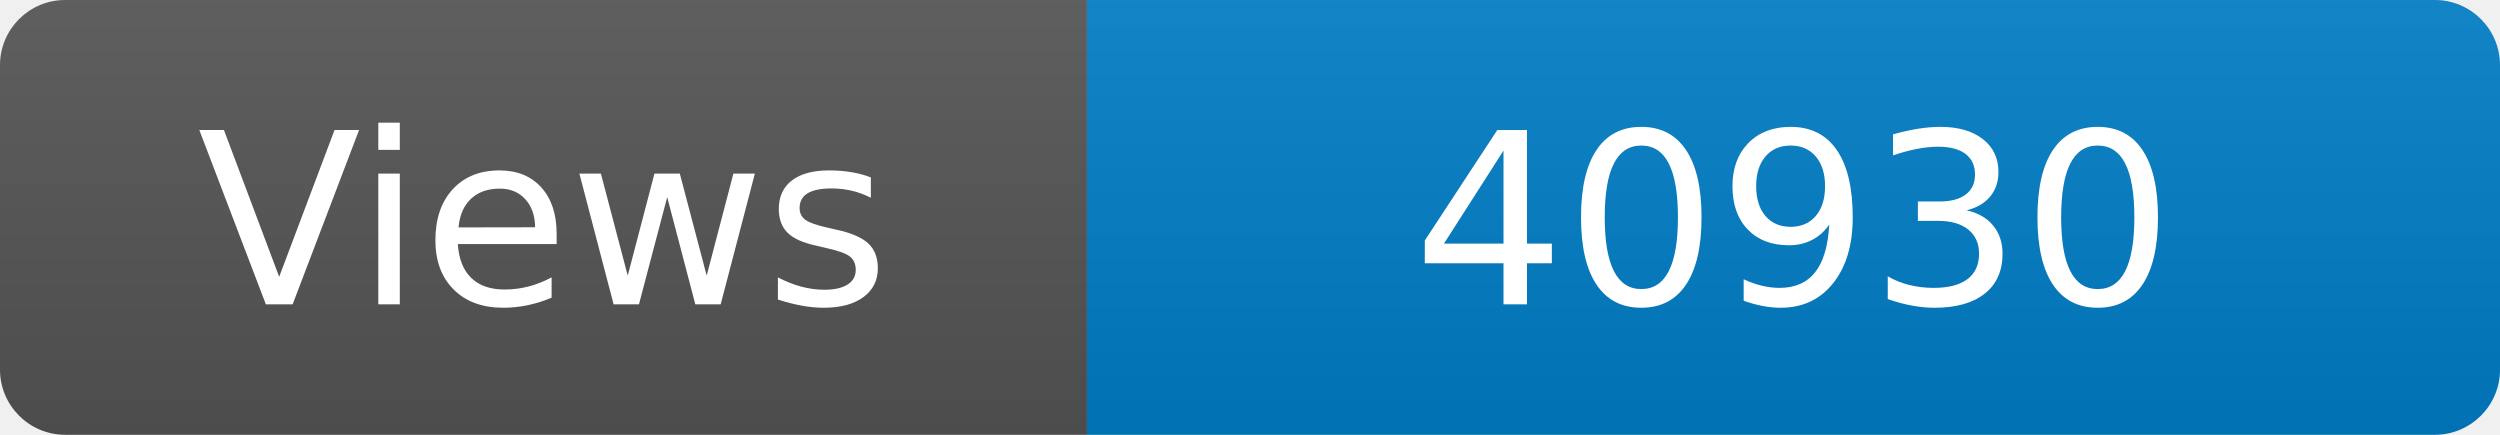
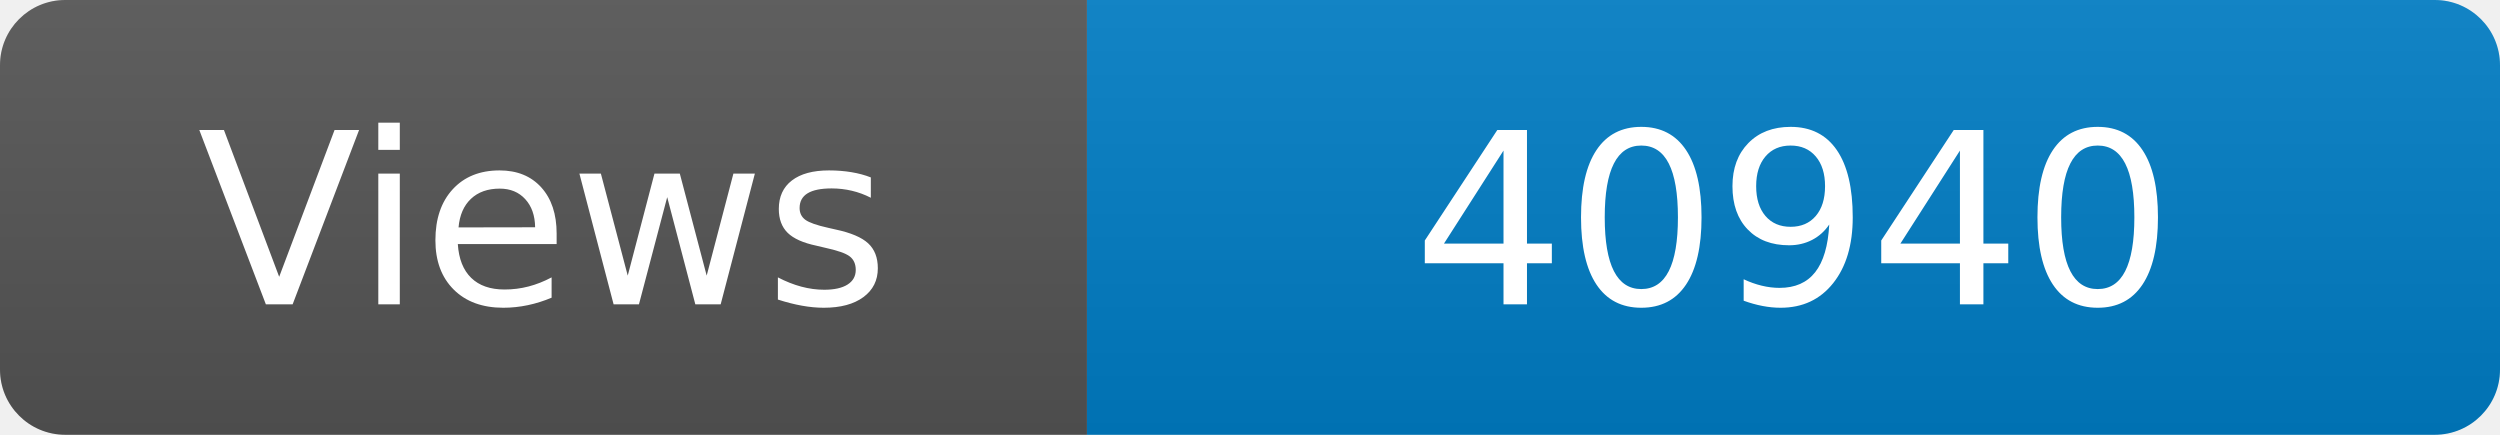
<svg xmlns="http://www.w3.org/2000/svg" width="115" height="20" role="img" aria-label="Maintained?: yes">
  <linearGradient id="s" x2="0" y2="100%">
    <stop offset="0" stop-color="#bbb" stop-opacity=".1" />
    <stop offset="1" stop-opacity=".1" />
  </linearGradient>
  <clipPath id="r">
    <rect width="115" height="20" rx="3" fill="#fff" />
  </clipPath>
  <g clip-path="url(#r)">
    <rect width="50" height="20" fill="#555" />
    <rect x="50" width="160" height="20" fill="#007ec6" />
    <rect width="115" height="20" fill="url(#s)" />
  </g>
  <g fill="#fff" text-anchor="middle" font-family="Verdana,Geneva,DejaVu Sans,sans-serif" font-size="110">
    <text x="250" y="140" transform="scale(.1)" fill="#fff">Views</text>
-     <text x="825" y="140" transform="scale(.1)" fill="#fff">40930</text>
+     <text x="825" y="140" transform="scale(.1)" fill="#fff">40940</text>
  </g>
</svg>
